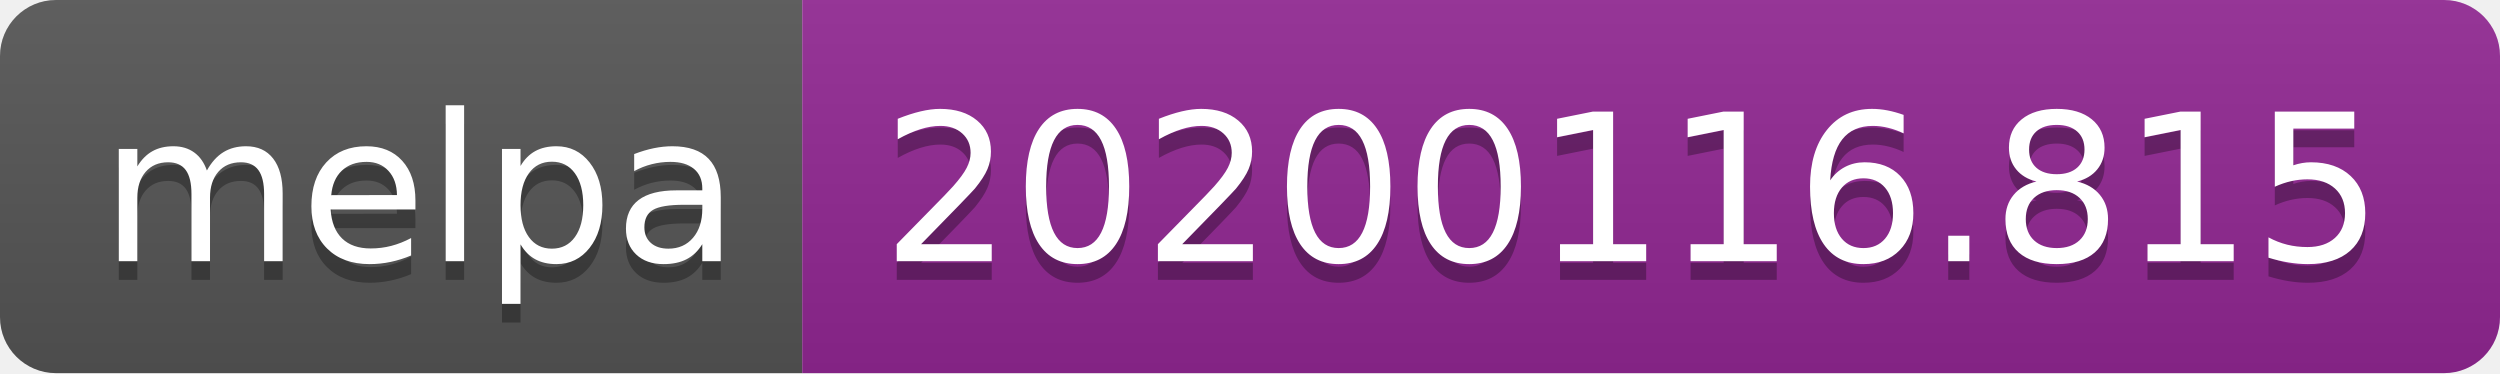
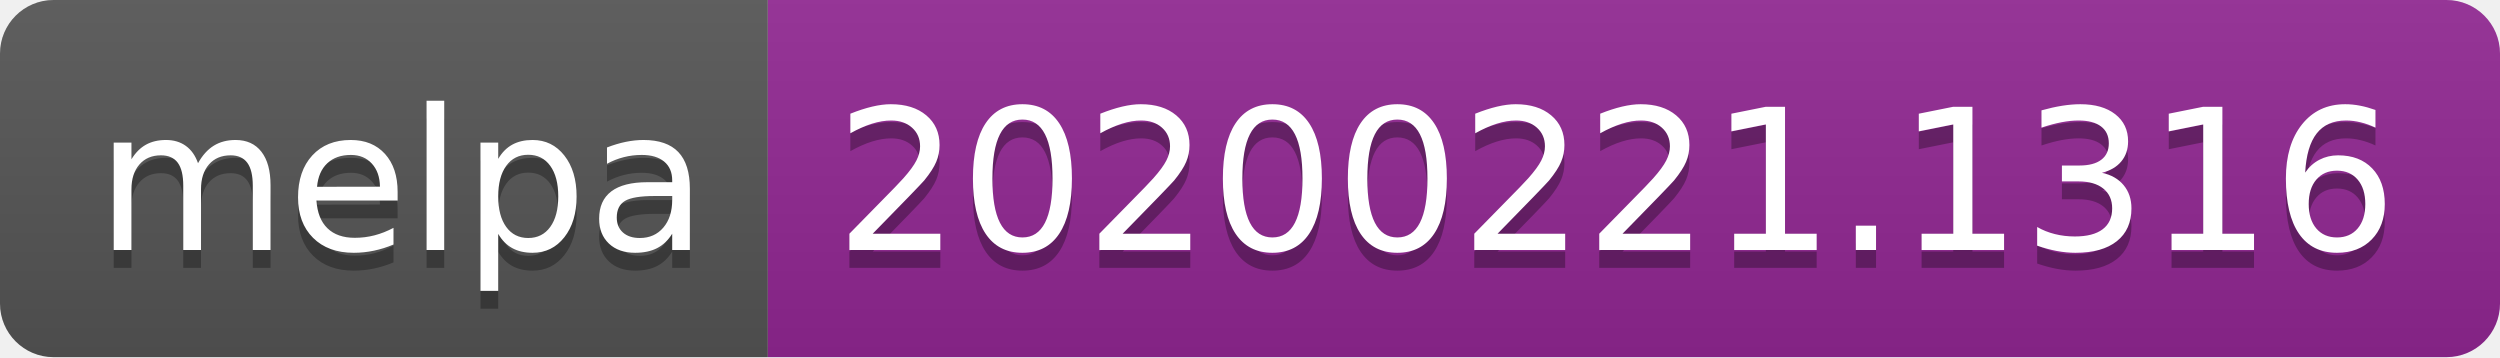
- <svg xmlns="http://www.w3.org/2000/svg" width="134" height="20">
+ <svg xmlns="http://www.w3.org/2000/svg" width="140" height="20">
  <linearGradient id="b" x2="0" y2="100%">
    <stop offset="0" stop-color="#bbb" stop-opacity=".1" />
    <stop offset="1" stop-opacity=".1" />
  </linearGradient>
  <clipPath id="a">
-     <rect width="134" height="20" rx="3" fill="#fff" />
+     <rect width="140" height="20" rx="3" fill="#fff" />
  </clipPath>
  <g clip-path="url(#a)">
    <path fill="#555" d="M0 0h43v20H0z" />
-     <path fill="#922793" d="M43 0h91v20H43z" />
-     <path fill="url(#b)" d="M0 0h134v20H0z" />
+     <path fill="#922793" d="M43 0h97v20H43z" />
+     <path fill="url(#b)" d="M0 0h140v20H0z" />
  </g>
  <g fill="#fff" text-anchor="middle" font-family="DejaVu Sans,Verdana,Geneva,sans-serif" font-size="110">
    <text x="225" y="150" fill="#010101" fill-opacity=".3" transform="scale(.1)" textLength="330">melpa</text>
    <text x="225" y="140" transform="scale(.1)" textLength="330">melpa</text>
-     <text x="875" y="150" fill="#010101" fill-opacity=".3" transform="scale(.1)" textLength="810">20200116.815</text>
-     <text x="875" y="140" transform="scale(.1)" textLength="810">20200116.815</text>
+     <text x="905" y="150" fill="#010101" fill-opacity=".3" transform="scale(.1)" textLength="870">20200221.1316</text>
+     <text x="905" y="140" transform="scale(.1)" textLength="870">20200221.1316</text>
  </g>
</svg>
